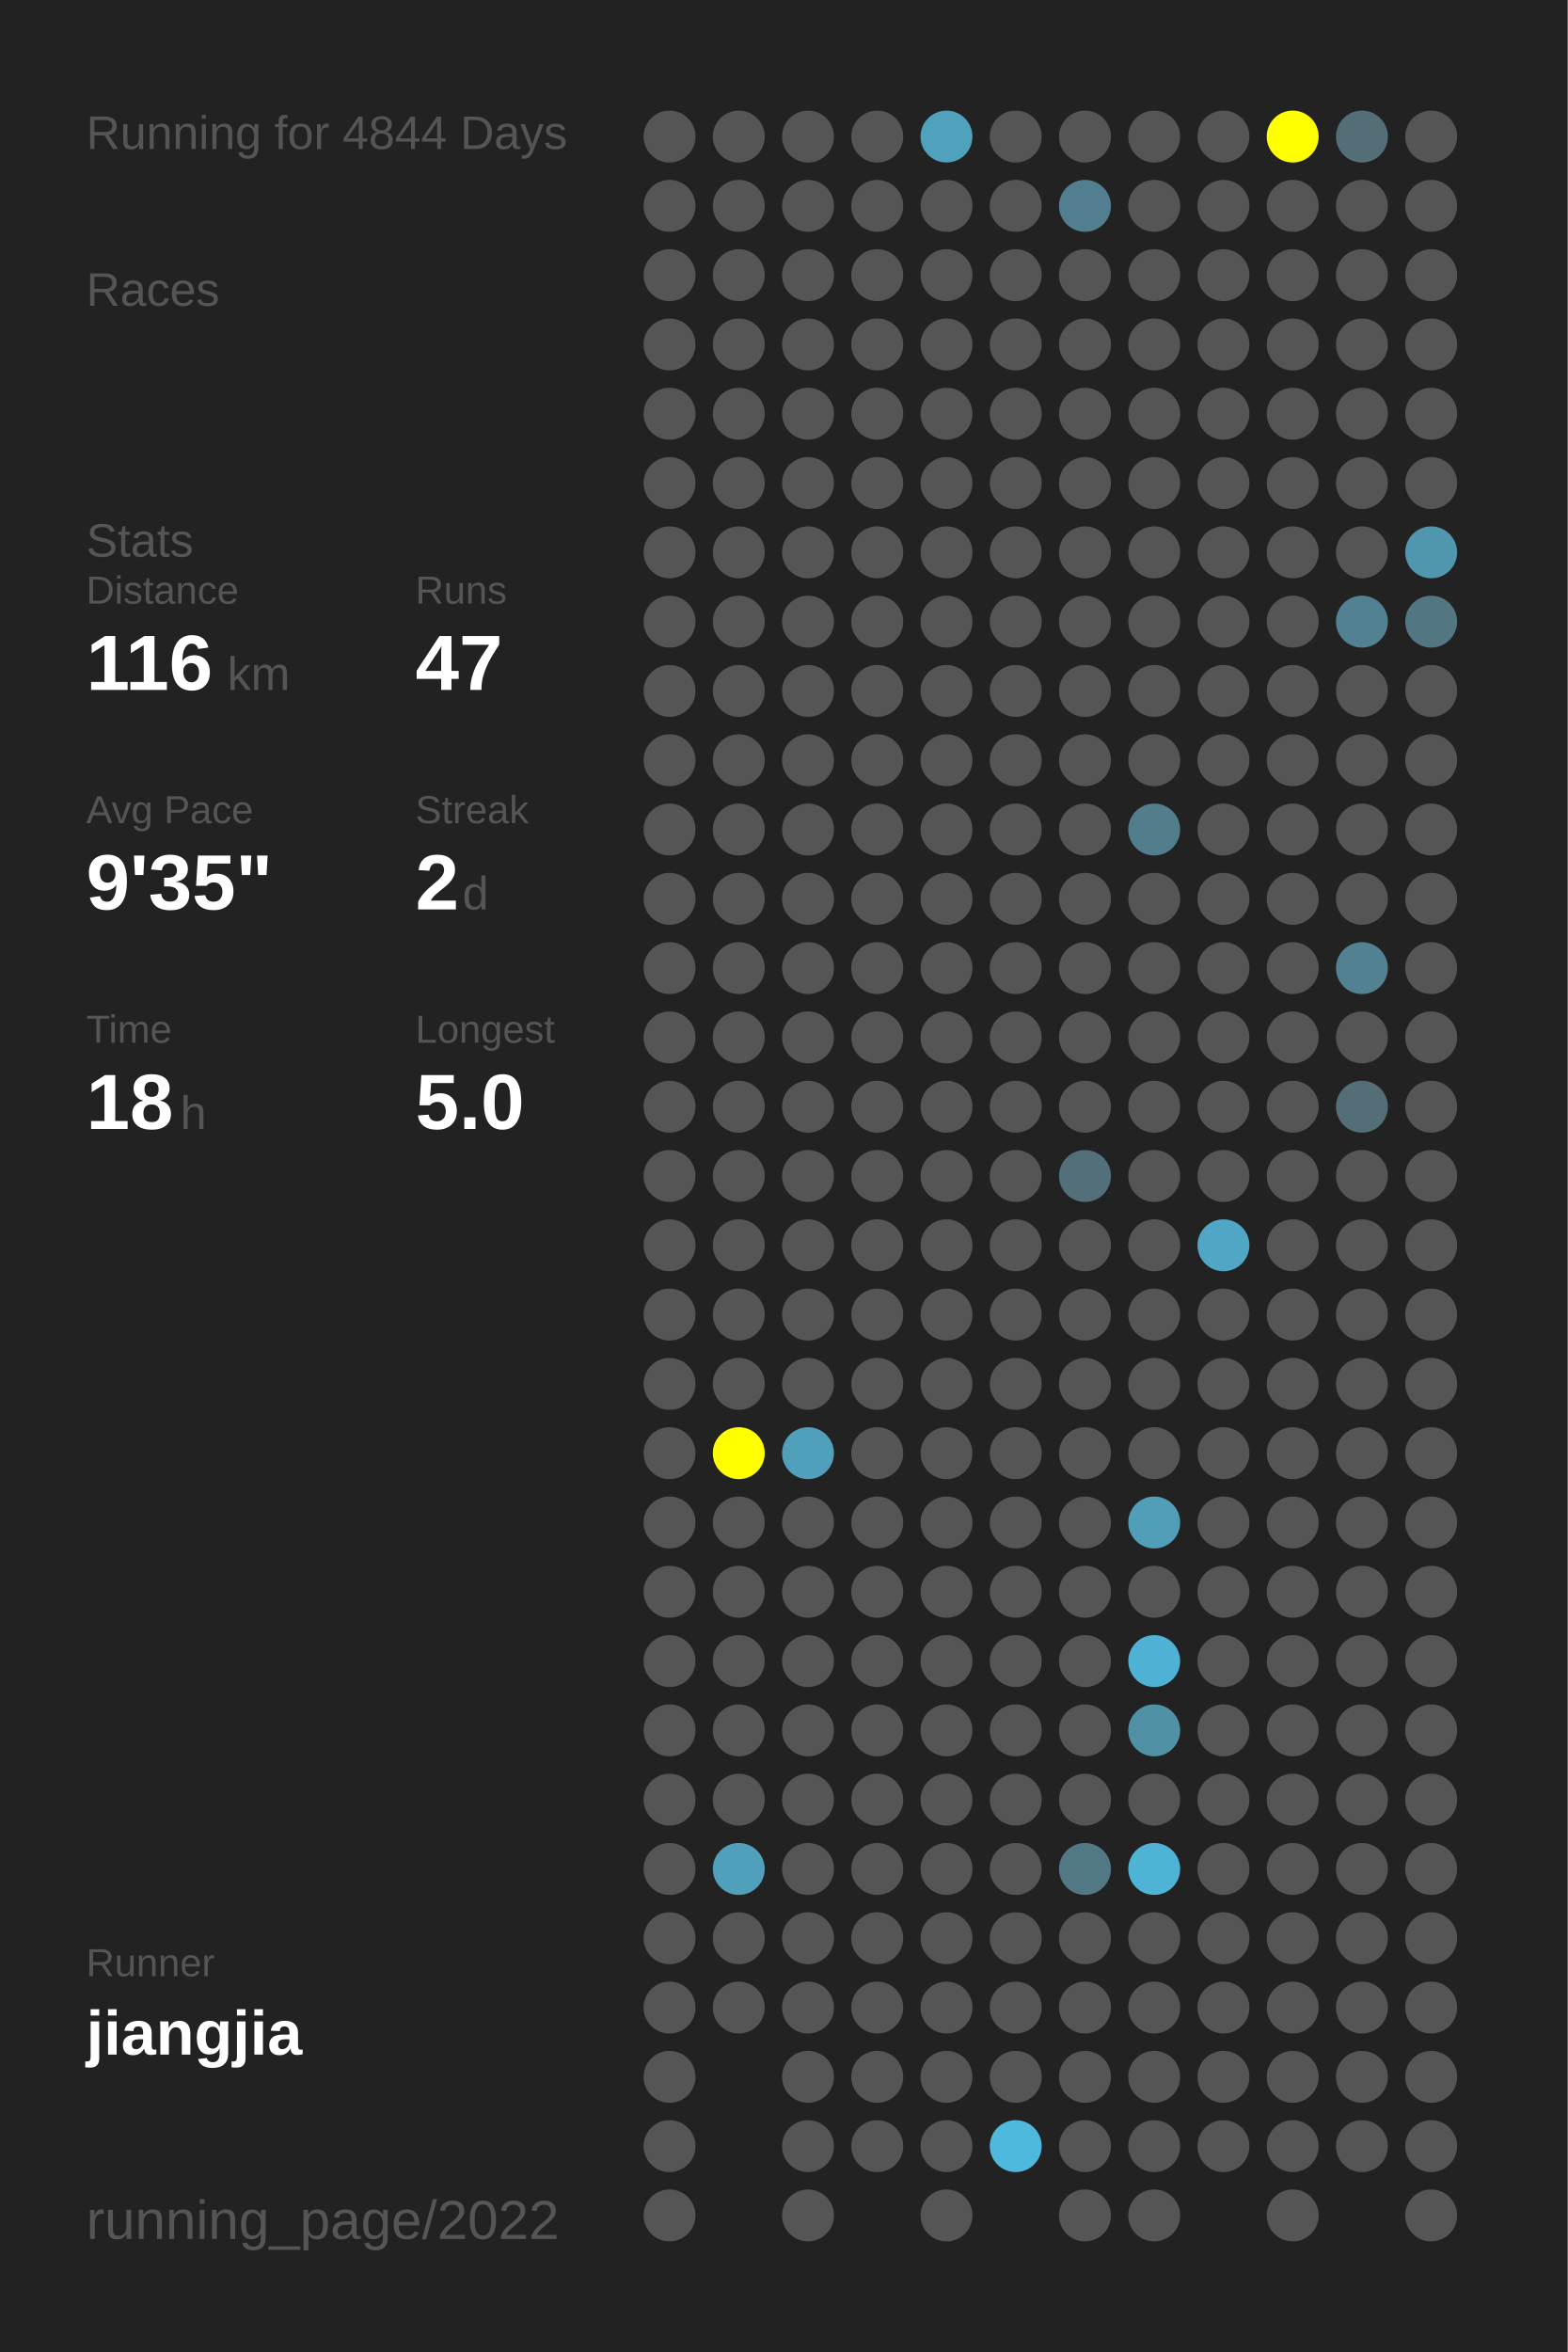
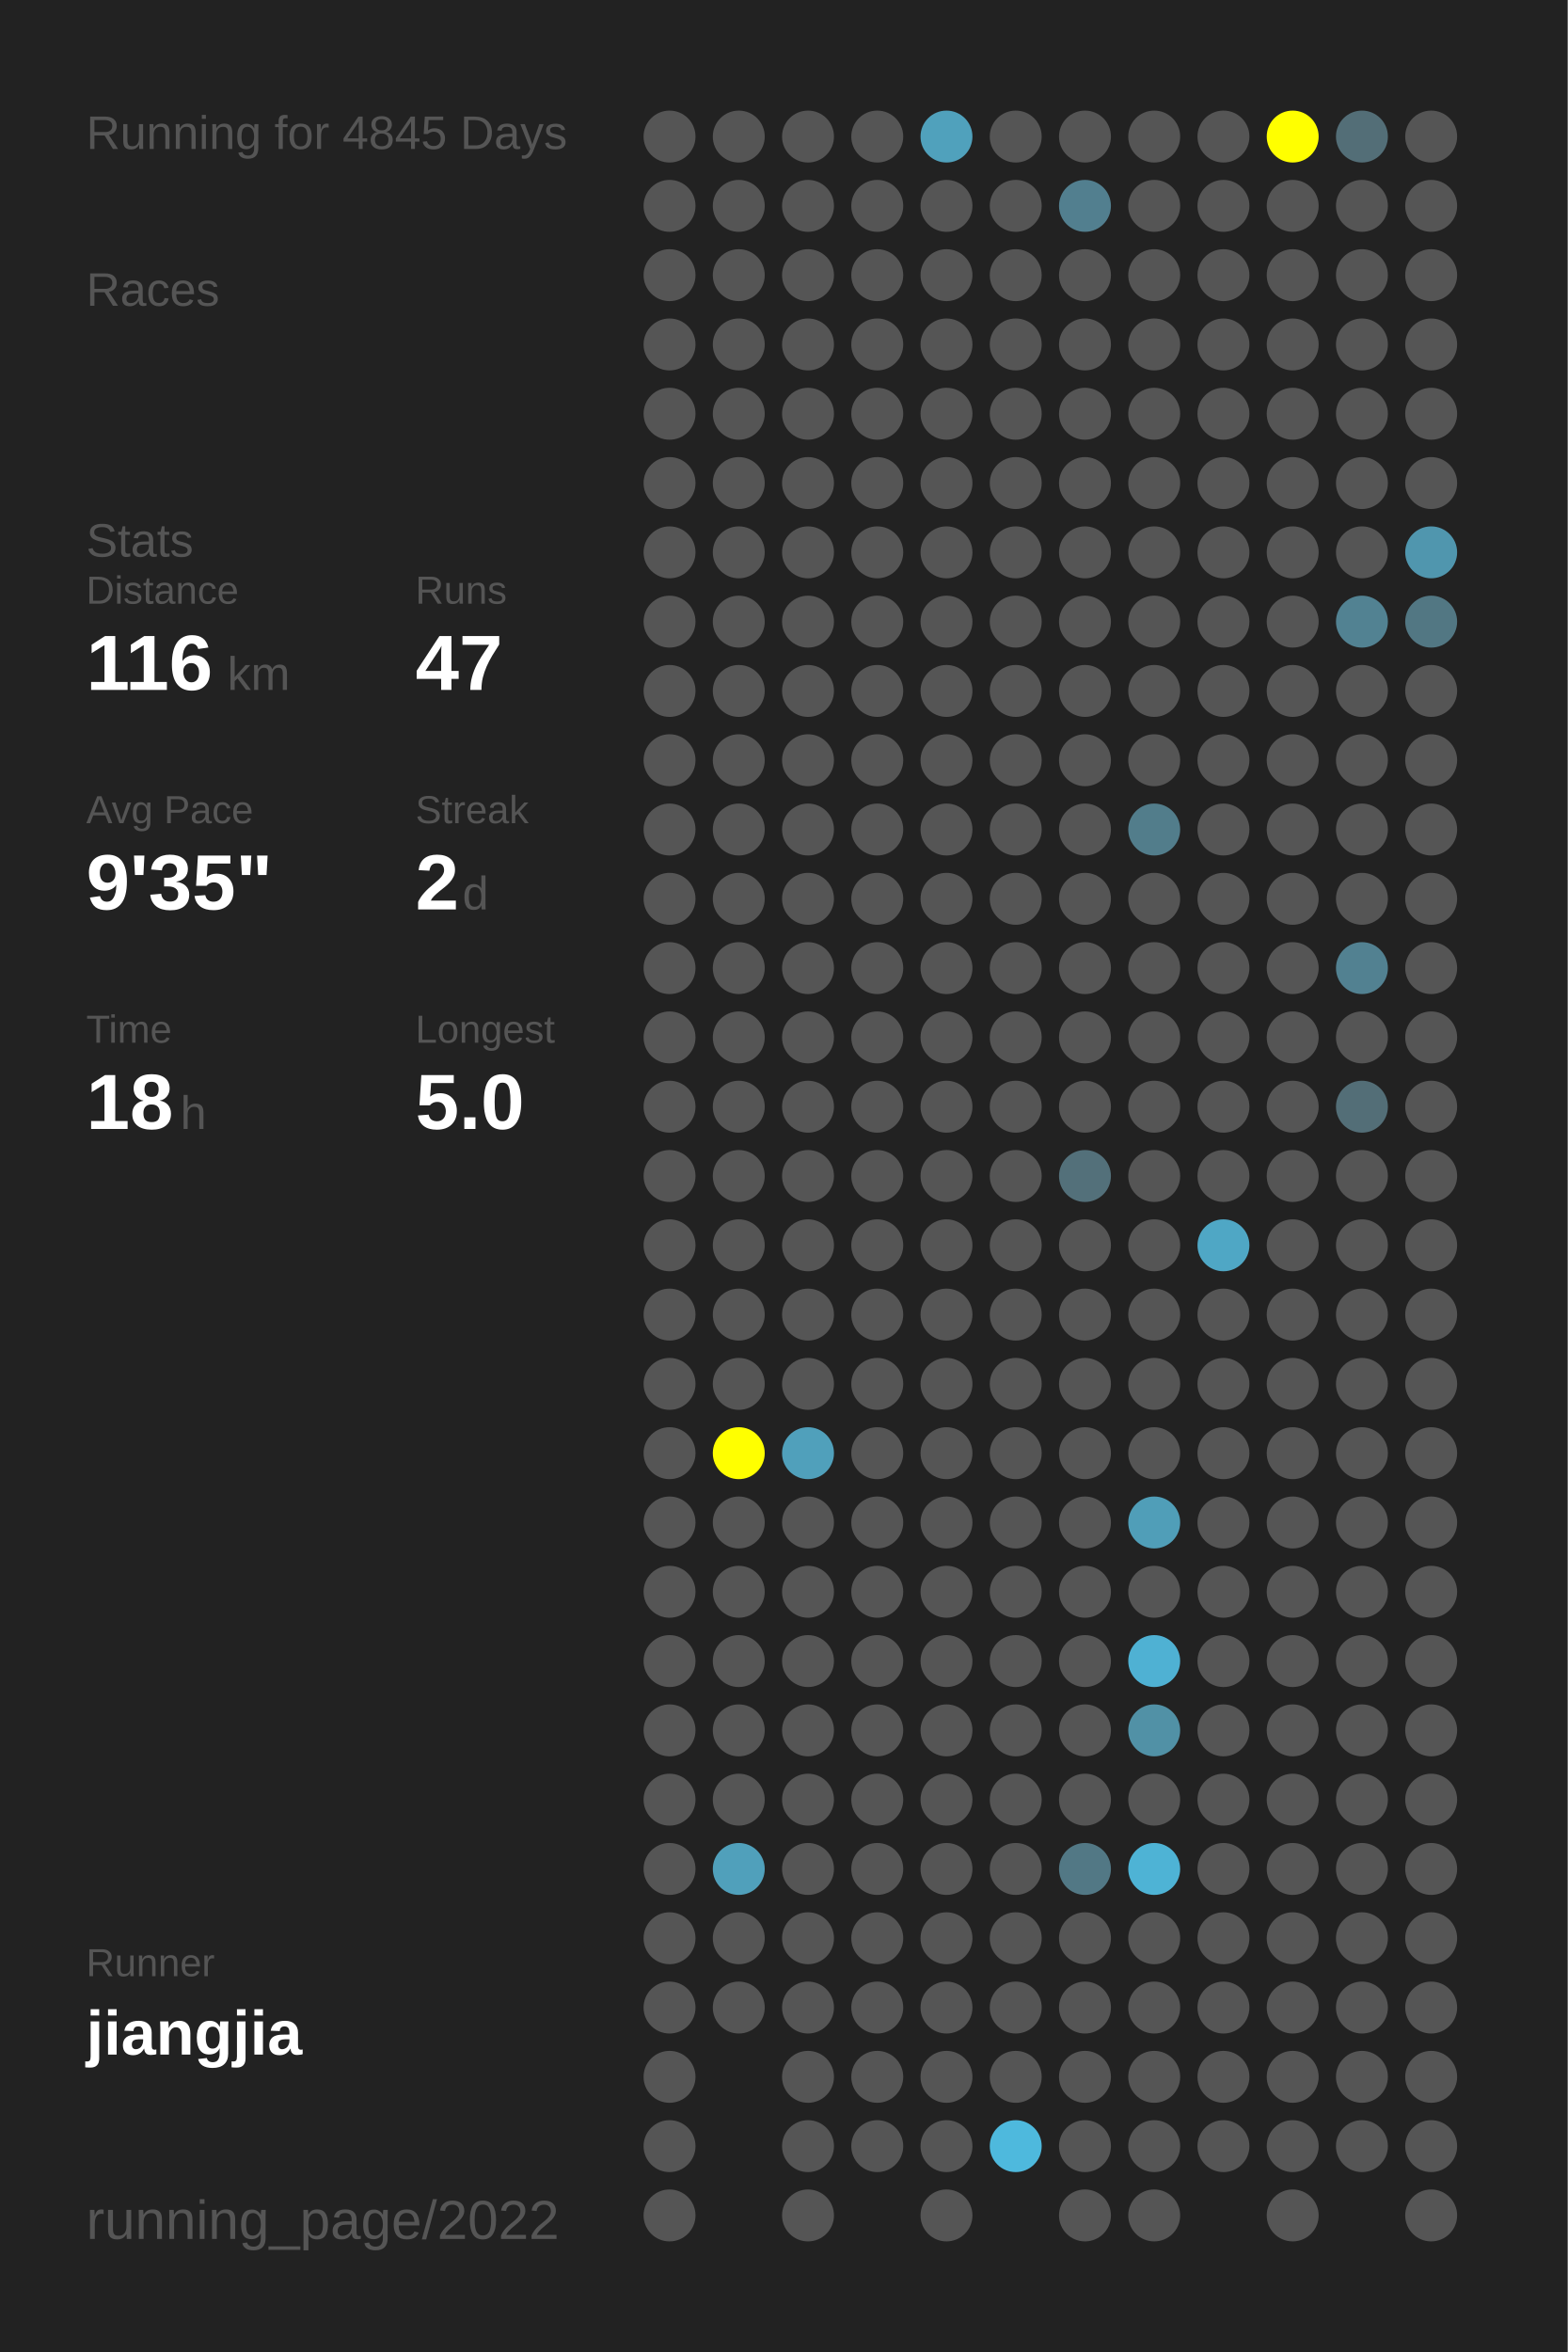
<svg xmlns="http://www.w3.org/2000/svg" baseProfile="full" height="300mm" version="1.1" viewBox="0,0,200,300" width="200mm">
  <defs />
  <rect fill="#222222" height="300" width="200" x="0" y="0" />
-   <text fill="#555555" style="font-size:6px; font-family:Arial;" x="11" y="19">Running for 4844 Days</text>
+   <text fill="#555555" style="font-size:6px; font-family:Arial;" x="11" y="19">Running for 4845 Days</text>
  <text fill="#555555" style="font-size:6px; font-family:Arial;" x="11" y="39">Races</text>
  <text fill="#555555" style="font-size:6px; font-family:Arial;" x="11" y="71">Stats</text>
  <text fill="#555555" style="font-size:5px; font-family:Arial;" x="11" y="77">Distance</text>
  <text fill="#FFFFFF" style="font-size:10px; font-family:Arial; font-weight:bold;" x="11" y="88">116</text>
  <text fill="#555555" style="font-size:6px; font-family:Arial;" x="29" y="88">km</text>
  <text fill="#555555" style="font-size:5px; font-family:Arial;" x="53" y="77">Runs</text>
  <text fill="#FFFFFF" style="font-size:10px; font-family:Arial; font-weight:bold;" x="53" y="88">47</text>
  <text fill="#555555" style="font-size:5px; font-family:Arial;" x="11" y="105">Avg Pace</text>
  <text fill="#FFFFFF" style="font-size:10px; font-family:Arial; font-weight:bold;" x="11" y="116">9'35"</text>
  <text fill="#555555" style="font-size:5px; font-family:Arial;" x="53" y="105">Streak</text>
  <text fill="#FFFFFF" style="font-size:10px; font-family:Arial; font-weight:bold;" x="53" y="116">2</text>
  <text fill="#555555" style="font-size:6px; font-family:Arial;" x="59" y="116">d</text>
  <text fill="#555555" style="font-size:5px; font-family:Arial;" x="11" y="133">Time</text>
  <text fill="#FFFFFF" style="font-size:10px; font-family:Arial; font-weight:bold;" x="11" y="144">18</text>
  <text fill="#555555" style="font-size:6px; font-family:Arial;" x="23" y="144">h</text>
  <text fill="#555555" style="font-size:5px; font-family:Arial;" x="53" y="133">Longest</text>
  <text fill="#FFFFFF" style="font-size:10px; font-family:Arial; font-weight:bold;" x="53" y="144">5.0</text>
  <text fill="#555555" style="font-size:5px; font-family:Arial;" x="11" y="252.065">Runner</text>
  <text fill="#FFFFFF" style="font-size:8px; font-family:Arial; font-weight:bold;" x="11" y="262.065">jiangjia</text>
  <text fill="#555555" style="font-size:7px; font-family:Arial;" x="11" y="285.581">running_page/2022</text>
  <circle cx="85.417" cy="17.419" fill="#555555" r="3.312" />
  <circle cx="85.417" cy="26.258" fill="#555555" r="3.312" />
  <circle cx="85.417" cy="35.097" fill="#555555" r="3.312" />
  <circle cx="85.417" cy="43.935" fill="#555555" r="3.312" />
  <circle cx="85.417" cy="52.774" fill="#555555" r="3.312" />
  <circle cx="85.417" cy="61.613" fill="#555555" r="3.312" />
  <circle cx="85.417" cy="70.452" fill="#555555" r="3.312" />
  <circle cx="85.417" cy="79.29" fill="#555555" r="3.312" />
  <circle cx="85.417" cy="88.129" fill="#555555" r="3.312" />
  <circle cx="85.417" cy="96.968" fill="#555555" r="3.312" />
  <circle cx="85.417" cy="105.806" fill="#555555" r="3.312" />
  <circle cx="85.417" cy="114.645" fill="#555555" r="3.312" />
  <circle cx="85.417" cy="123.484" fill="#555555" r="3.312" />
  <circle cx="85.417" cy="132.323" fill="#555555" r="3.312" />
  <circle cx="85.417" cy="141.161" fill="#555555" r="3.312" />
  <circle cx="85.417" cy="150" fill="#555555" r="3.312" />
  <circle cx="85.417" cy="158.839" fill="#555555" r="3.312" />
  <circle cx="85.417" cy="167.677" fill="#555555" r="3.312" />
  <circle cx="85.417" cy="176.516" fill="#555555" r="3.312" />
  <circle cx="85.417" cy="185.355" fill="#555555" r="3.312" />
  <circle cx="85.417" cy="194.194" fill="#555555" r="3.312" />
  <circle cx="85.417" cy="203.032" fill="#555555" r="3.312" />
  <circle cx="85.417" cy="211.871" fill="#555555" r="3.312" />
  <circle cx="85.417" cy="220.71" fill="#555555" r="3.312" />
  <circle cx="85.417" cy="229.548" fill="#555555" r="3.312" />
  <circle cx="85.417" cy="238.387" fill="#555555" r="3.312" />
  <circle cx="85.417" cy="247.226" fill="#555555" r="3.312" />
  <circle cx="85.417" cy="256.065" fill="#555555" r="3.312" />
  <circle cx="85.417" cy="264.903" fill="#555555" r="3.312" />
  <circle cx="85.417" cy="273.742" fill="#555555" r="3.312" />
  <circle cx="85.417" cy="282.581" fill="#555555" r="3.312" />
  <circle cx="94.25" cy="17.419" fill="#555555" r="3.312" />
  <circle cx="94.25" cy="26.258" fill="#555555" r="3.312" />
  <circle cx="94.25" cy="35.097" fill="#555555" r="3.312" />
  <circle cx="94.25" cy="43.935" fill="#555555" r="3.312" />
  <circle cx="94.25" cy="52.774" fill="#555555" r="3.312" />
  <circle cx="94.25" cy="61.613" fill="#555555" r="3.312" />
  <circle cx="94.25" cy="70.452" fill="#555555" r="3.312" />
  <circle cx="94.25" cy="79.29" fill="#555555" r="3.312" />
  <circle cx="94.25" cy="88.129" fill="#555555" r="3.312" />
  <circle cx="94.25" cy="96.968" fill="#555555" r="3.312" />
  <circle cx="94.25" cy="105.806" fill="#555555" r="3.312" />
  <circle cx="94.25" cy="114.645" fill="#555555" r="3.312" />
  <circle cx="94.25" cy="123.484" fill="#555555" r="3.312" />
  <circle cx="94.25" cy="132.323" fill="#555555" r="3.312" />
  <circle cx="94.25" cy="141.161" fill="#555555" r="3.312" />
  <circle cx="94.25" cy="150" fill="#555555" r="3.312" />
  <circle cx="94.25" cy="158.839" fill="#555555" r="3.312" />
  <circle cx="94.25" cy="167.677" fill="#555555" r="3.312" />
  <circle cx="94.25" cy="176.516" fill="#555555" r="3.312" />
  <circle cx="94.25" cy="185.355" fill="#FFFF00" r="3.312" />
  <circle cx="94.25" cy="194.194" fill="#555555" r="3.312" />
  <circle cx="94.25" cy="203.032" fill="#555555" r="3.312" />
  <circle cx="94.25" cy="211.871" fill="#555555" r="3.312" />
  <circle cx="94.25" cy="220.71" fill="#555555" r="3.312" />
  <circle cx="94.25" cy="229.548" fill="#555555" r="3.312" />
  <circle cx="94.25" cy="238.387" fill="#50a0bb" r="3.312" />
  <circle cx="94.25" cy="247.226" fill="#555555" r="3.312" />
  <circle cx="94.25" cy="256.065" fill="#555555" r="3.312" />
  <circle cx="103.083" cy="17.419" fill="#555555" r="3.312" />
  <circle cx="103.083" cy="26.258" fill="#555555" r="3.312" />
  <circle cx="103.083" cy="35.097" fill="#555555" r="3.312" />
  <circle cx="103.083" cy="43.935" fill="#555555" r="3.312" />
  <circle cx="103.083" cy="52.774" fill="#555555" r="3.312" />
  <circle cx="103.083" cy="61.613" fill="#555555" r="3.312" />
  <circle cx="103.083" cy="70.452" fill="#555555" r="3.312" />
  <circle cx="103.083" cy="79.29" fill="#555555" r="3.312" />
  <circle cx="103.083" cy="88.129" fill="#555555" r="3.312" />
  <circle cx="103.083" cy="96.968" fill="#555555" r="3.312" />
  <circle cx="103.083" cy="105.806" fill="#555555" r="3.312" />
  <circle cx="103.083" cy="114.645" fill="#555555" r="3.312" />
  <circle cx="103.083" cy="123.484" fill="#555555" r="3.312" />
  <circle cx="103.083" cy="132.323" fill="#555555" r="3.312" />
  <circle cx="103.083" cy="141.161" fill="#555555" r="3.312" />
  <circle cx="103.083" cy="150" fill="#555555" r="3.312" />
  <circle cx="103.083" cy="158.839" fill="#555555" r="3.312" />
  <circle cx="103.083" cy="167.677" fill="#555555" r="3.312" />
  <circle cx="103.083" cy="176.516" fill="#555555" r="3.312" />
  <circle cx="103.083" cy="185.355" fill="#50a0bb" r="3.312" />
  <circle cx="103.083" cy="194.194" fill="#555555" r="3.312" />
  <circle cx="103.083" cy="203.032" fill="#555555" r="3.312" />
  <circle cx="103.083" cy="211.871" fill="#555555" r="3.312" />
  <circle cx="103.083" cy="220.71" fill="#555555" r="3.312" />
  <circle cx="103.083" cy="229.548" fill="#555555" r="3.312" />
  <circle cx="103.083" cy="238.387" fill="#555555" r="3.312" />
  <circle cx="103.083" cy="247.226" fill="#555555" r="3.312" />
  <circle cx="103.083" cy="256.065" fill="#555555" r="3.312" />
  <circle cx="103.083" cy="264.903" fill="#555555" r="3.312" />
  <circle cx="103.083" cy="273.742" fill="#555555" r="3.312" />
  <circle cx="103.083" cy="282.581" fill="#555555" r="3.312" />
  <circle cx="111.917" cy="17.419" fill="#555555" r="3.312" />
  <circle cx="111.917" cy="26.258" fill="#555555" r="3.312" />
  <circle cx="111.917" cy="35.097" fill="#555555" r="3.312" />
  <circle cx="111.917" cy="43.935" fill="#555555" r="3.312" />
  <circle cx="111.917" cy="52.774" fill="#555555" r="3.312" />
  <circle cx="111.917" cy="61.613" fill="#555555" r="3.312" />
  <circle cx="111.917" cy="70.452" fill="#555555" r="3.312" />
  <circle cx="111.917" cy="79.29" fill="#555555" r="3.312" />
  <circle cx="111.917" cy="88.129" fill="#555555" r="3.312" />
  <circle cx="111.917" cy="96.968" fill="#555555" r="3.312" />
  <circle cx="111.917" cy="105.806" fill="#555555" r="3.312" />
  <circle cx="111.917" cy="114.645" fill="#555555" r="3.312" />
  <circle cx="111.917" cy="123.484" fill="#555555" r="3.312" />
  <circle cx="111.917" cy="132.323" fill="#555555" r="3.312" />
  <circle cx="111.917" cy="141.161" fill="#555555" r="3.312" />
  <circle cx="111.917" cy="150" fill="#555555" r="3.312" />
  <circle cx="111.917" cy="158.839" fill="#555555" r="3.312" />
  <circle cx="111.917" cy="167.677" fill="#555555" r="3.312" />
  <circle cx="111.917" cy="176.516" fill="#555555" r="3.312" />
  <circle cx="111.917" cy="185.355" fill="#555555" r="3.312" />
  <circle cx="111.917" cy="194.194" fill="#555555" r="3.312" />
  <circle cx="111.917" cy="203.032" fill="#555555" r="3.312" />
  <circle cx="111.917" cy="211.871" fill="#555555" r="3.312" />
  <circle cx="111.917" cy="220.71" fill="#555555" r="3.312" />
  <circle cx="111.917" cy="229.548" fill="#555555" r="3.312" />
  <circle cx="111.917" cy="238.387" fill="#555555" r="3.312" />
  <circle cx="111.917" cy="247.226" fill="#555555" r="3.312" />
  <circle cx="111.917" cy="256.065" fill="#555555" r="3.312" />
  <circle cx="111.917" cy="264.903" fill="#555555" r="3.312" />
  <circle cx="111.917" cy="273.742" fill="#555555" r="3.312" />
  <circle cx="120.75" cy="17.419" fill="#50a1bc" r="3.312" />
  <circle cx="120.75" cy="26.258" fill="#555555" r="3.312" />
  <circle cx="120.75" cy="35.097" fill="#555555" r="3.312" />
  <circle cx="120.75" cy="43.935" fill="#555555" r="3.312" />
  <circle cx="120.75" cy="52.774" fill="#555555" r="3.312" />
  <circle cx="120.75" cy="61.613" fill="#555555" r="3.312" />
  <circle cx="120.75" cy="70.452" fill="#555555" r="3.312" />
  <circle cx="120.75" cy="79.29" fill="#555555" r="3.312" />
  <circle cx="120.75" cy="88.129" fill="#555555" r="3.312" />
  <circle cx="120.75" cy="96.968" fill="#555555" r="3.312" />
  <circle cx="120.75" cy="105.806" fill="#555555" r="3.312" />
  <circle cx="120.75" cy="114.645" fill="#555555" r="3.312" />
  <circle cx="120.75" cy="123.484" fill="#555555" r="3.312" />
  <circle cx="120.75" cy="132.323" fill="#555555" r="3.312" />
  <circle cx="120.75" cy="141.161" fill="#555555" r="3.312" />
  <circle cx="120.75" cy="150" fill="#555555" r="3.312" />
  <circle cx="120.75" cy="158.839" fill="#555555" r="3.312" />
  <circle cx="120.75" cy="167.677" fill="#555555" r="3.312" />
  <circle cx="120.75" cy="176.516" fill="#555555" r="3.312" />
  <circle cx="120.75" cy="185.355" fill="#555555" r="3.312" />
  <circle cx="120.75" cy="194.194" fill="#555555" r="3.312" />
  <circle cx="120.75" cy="203.032" fill="#555555" r="3.312" />
  <circle cx="120.75" cy="211.871" fill="#555555" r="3.312" />
  <circle cx="120.75" cy="220.71" fill="#555555" r="3.312" />
  <circle cx="120.75" cy="229.548" fill="#555555" r="3.312" />
  <circle cx="120.75" cy="238.387" fill="#555555" r="3.312" />
  <circle cx="120.75" cy="247.226" fill="#555555" r="3.312" />
  <circle cx="120.75" cy="256.065" fill="#555555" r="3.312" />
  <circle cx="120.75" cy="264.903" fill="#555555" r="3.312" />
  <circle cx="120.75" cy="273.742" fill="#555555" r="3.312" />
  <circle cx="120.75" cy="282.581" fill="#555555" r="3.312" />
  <circle cx="129.583" cy="17.419" fill="#555555" r="3.312" />
  <circle cx="129.583" cy="26.258" fill="#555555" r="3.312" />
  <circle cx="129.583" cy="35.097" fill="#555555" r="3.312" />
  <circle cx="129.583" cy="43.935" fill="#555555" r="3.312" />
  <circle cx="129.583" cy="52.774" fill="#555555" r="3.312" />
  <circle cx="129.583" cy="61.613" fill="#555555" r="3.312" />
  <circle cx="129.583" cy="70.452" fill="#555555" r="3.312" />
  <circle cx="129.583" cy="79.29" fill="#555555" r="3.312" />
  <circle cx="129.583" cy="88.129" fill="#555555" r="3.312" />
  <circle cx="129.583" cy="96.968" fill="#555555" r="3.312" />
  <circle cx="129.583" cy="105.806" fill="#555555" r="3.312" />
  <circle cx="129.583" cy="114.645" fill="#555555" r="3.312" />
  <circle cx="129.583" cy="123.484" fill="#555555" r="3.312" />
  <circle cx="129.583" cy="132.323" fill="#555555" r="3.312" />
  <circle cx="129.583" cy="141.161" fill="#555555" r="3.312" />
  <circle cx="129.583" cy="150" fill="#555555" r="3.312" />
  <circle cx="129.583" cy="158.839" fill="#555555" r="3.312" />
  <circle cx="129.583" cy="167.677" fill="#555555" r="3.312" />
  <circle cx="129.583" cy="176.516" fill="#555555" r="3.312" />
  <circle cx="129.583" cy="185.355" fill="#555555" r="3.312" />
  <circle cx="129.583" cy="194.194" fill="#555555" r="3.312" />
  <circle cx="129.583" cy="203.032" fill="#555555" r="3.312" />
  <circle cx="129.583" cy="211.871" fill="#555555" r="3.312" />
  <circle cx="129.583" cy="220.71" fill="#555555" r="3.312" />
  <circle cx="129.583" cy="229.548" fill="#555555" r="3.312" />
  <circle cx="129.583" cy="238.387" fill="#555555" r="3.312" />
  <circle cx="129.583" cy="247.226" fill="#555555" r="3.312" />
  <circle cx="129.583" cy="256.065" fill="#555555" r="3.312" />
  <circle cx="129.583" cy="264.903" fill="#555555" r="3.312" />
  <circle cx="129.583" cy="273.742" fill="#4eb9dd" r="3.312" />
  <circle cx="138.417" cy="17.419" fill="#555555" r="3.312" />
  <circle cx="138.417" cy="26.258" fill="#527f8f" r="3.312" />
  <circle cx="138.417" cy="35.097" fill="#555555" r="3.312" />
  <circle cx="138.417" cy="43.935" fill="#555555" r="3.312" />
  <circle cx="138.417" cy="52.774" fill="#555555" r="3.312" />
  <circle cx="138.417" cy="61.613" fill="#555555" r="3.312" />
  <circle cx="138.417" cy="70.452" fill="#555555" r="3.312" />
  <circle cx="138.417" cy="79.29" fill="#555555" r="3.312" />
  <circle cx="138.417" cy="88.129" fill="#555555" r="3.312" />
  <circle cx="138.417" cy="96.968" fill="#555555" r="3.312" />
  <circle cx="138.417" cy="105.806" fill="#555555" r="3.312" />
  <circle cx="138.417" cy="114.645" fill="#555555" r="3.312" />
  <circle cx="138.417" cy="123.484" fill="#555555" r="3.312" />
  <circle cx="138.417" cy="132.323" fill="#555555" r="3.312" />
  <circle cx="138.417" cy="141.161" fill="#555555" r="3.312" />
  <circle cx="138.417" cy="150" fill="#53707a" r="3.312" />
  <circle cx="138.417" cy="158.839" fill="#555555" r="3.312" />
  <circle cx="138.417" cy="167.677" fill="#555555" r="3.312" />
  <circle cx="138.417" cy="176.516" fill="#555555" r="3.312" />
  <circle cx="138.417" cy="185.355" fill="#555555" r="3.312" />
  <circle cx="138.417" cy="194.194" fill="#555555" r="3.312" />
  <circle cx="138.417" cy="203.032" fill="#555555" r="3.312" />
  <circle cx="138.417" cy="211.871" fill="#555555" r="3.312" />
  <circle cx="138.417" cy="220.71" fill="#555555" r="3.312" />
  <circle cx="138.417" cy="229.548" fill="#555555" r="3.312" />
  <circle cx="138.417" cy="238.387" fill="#527885" r="3.312" />
  <circle cx="138.417" cy="247.226" fill="#555555" r="3.312" />
  <circle cx="138.417" cy="256.065" fill="#555555" r="3.312" />
  <circle cx="138.417" cy="264.903" fill="#555555" r="3.312" />
  <circle cx="138.417" cy="273.742" fill="#555555" r="3.312" />
  <circle cx="138.417" cy="282.581" fill="#555555" r="3.312" />
  <circle cx="147.25" cy="17.419" fill="#555555" r="3.312" />
  <circle cx="147.25" cy="26.258" fill="#555555" r="3.312" />
  <circle cx="147.25" cy="35.097" fill="#555555" r="3.312" />
  <circle cx="147.25" cy="43.935" fill="#555555" r="3.312" />
  <circle cx="147.25" cy="52.774" fill="#555555" r="3.312" />
  <circle cx="147.25" cy="61.613" fill="#555555" r="3.312" />
  <circle cx="147.25" cy="70.452" fill="#555555" r="3.312" />
  <circle cx="147.25" cy="79.29" fill="#555555" r="3.312" />
  <circle cx="147.25" cy="88.129" fill="#555555" r="3.312" />
  <circle cx="147.25" cy="96.968" fill="#555555" r="3.312" />
  <circle cx="147.25" cy="105.806" fill="#527d8b" r="3.312" />
  <circle cx="147.25" cy="114.645" fill="#555555" r="3.312" />
  <circle cx="147.25" cy="123.484" fill="#555555" r="3.312" />
  <circle cx="147.25" cy="132.323" fill="#555555" r="3.312" />
  <circle cx="147.25" cy="141.161" fill="#555555" r="3.312" />
  <circle cx="147.25" cy="150" fill="#555555" r="3.312" />
  <circle cx="147.25" cy="158.839" fill="#555555" r="3.312" />
  <circle cx="147.25" cy="167.677" fill="#555555" r="3.312" />
  <circle cx="147.25" cy="176.516" fill="#555555" r="3.312" />
  <circle cx="147.25" cy="185.355" fill="#555555" r="3.312" />
  <circle cx="147.25" cy="194.194" fill="#509eb8" r="3.312" />
  <circle cx="147.25" cy="203.032" fill="#555555" r="3.312" />
  <circle cx="147.25" cy="211.871" fill="#4fb1d3" r="3.312" />
  <circle cx="147.25" cy="220.71" fill="#5191a6" r="3.312" />
  <circle cx="147.25" cy="229.548" fill="#555555" r="3.312" />
  <circle cx="147.25" cy="238.387" fill="#4eb3d5" r="3.312" />
  <circle cx="147.25" cy="247.226" fill="#555555" r="3.312" />
  <circle cx="147.25" cy="256.065" fill="#555555" r="3.312" />
  <circle cx="147.25" cy="264.903" fill="#555555" r="3.312" />
  <circle cx="147.25" cy="273.742" fill="#555555" r="3.312" />
  <circle cx="147.25" cy="282.581" fill="#555555" r="3.312" />
  <circle cx="156.083" cy="17.419" fill="#555555" r="3.312" />
  <circle cx="156.083" cy="26.258" fill="#555555" r="3.312" />
  <circle cx="156.083" cy="35.097" fill="#555555" r="3.312" />
  <circle cx="156.083" cy="43.935" fill="#555555" r="3.312" />
  <circle cx="156.083" cy="52.774" fill="#555555" r="3.312" />
  <circle cx="156.083" cy="61.613" fill="#555555" r="3.312" />
  <circle cx="156.083" cy="70.452" fill="#555555" r="3.312" />
  <circle cx="156.083" cy="79.29" fill="#555555" r="3.312" />
  <circle cx="156.083" cy="88.129" fill="#555555" r="3.312" />
  <circle cx="156.083" cy="96.968" fill="#555555" r="3.312" />
  <circle cx="156.083" cy="105.806" fill="#555555" r="3.312" />
  <circle cx="156.083" cy="114.645" fill="#555555" r="3.312" />
  <circle cx="156.083" cy="123.484" fill="#555555" r="3.312" />
  <circle cx="156.083" cy="132.323" fill="#555555" r="3.312" />
  <circle cx="156.083" cy="141.161" fill="#555555" r="3.312" />
  <circle cx="156.083" cy="150" fill="#555555" r="3.312" />
  <circle cx="156.083" cy="158.839" fill="#4fa7c5" r="3.312" />
  <circle cx="156.083" cy="167.677" fill="#555555" r="3.312" />
  <circle cx="156.083" cy="176.516" fill="#555555" r="3.312" />
  <circle cx="156.083" cy="185.355" fill="#555555" r="3.312" />
  <circle cx="156.083" cy="194.194" fill="#555555" r="3.312" />
  <circle cx="156.083" cy="203.032" fill="#555555" r="3.312" />
  <circle cx="156.083" cy="211.871" fill="#555555" r="3.312" />
  <circle cx="156.083" cy="220.71" fill="#555555" r="3.312" />
  <circle cx="156.083" cy="229.548" fill="#555555" r="3.312" />
  <circle cx="156.083" cy="238.387" fill="#555555" r="3.312" />
  <circle cx="156.083" cy="247.226" fill="#555555" r="3.312" />
  <circle cx="156.083" cy="256.065" fill="#555555" r="3.312" />
  <circle cx="156.083" cy="264.903" fill="#555555" r="3.312" />
  <circle cx="156.083" cy="273.742" fill="#555555" r="3.312" />
  <circle cx="164.917" cy="17.419" fill="#FFFF00" r="3.312" />
  <circle cx="164.917" cy="26.258" fill="#555555" r="3.312" />
  <circle cx="164.917" cy="35.097" fill="#555555" r="3.312" />
  <circle cx="164.917" cy="43.935" fill="#555555" r="3.312" />
  <circle cx="164.917" cy="52.774" fill="#555555" r="3.312" />
  <circle cx="164.917" cy="61.613" fill="#555555" r="3.312" />
  <circle cx="164.917" cy="70.452" fill="#555555" r="3.312" />
  <circle cx="164.917" cy="79.29" fill="#555555" r="3.312" />
  <circle cx="164.917" cy="88.129" fill="#555555" r="3.312" />
  <circle cx="164.917" cy="96.968" fill="#555555" r="3.312" />
  <circle cx="164.917" cy="105.806" fill="#555555" r="3.312" />
  <circle cx="164.917" cy="114.645" fill="#555555" r="3.312" />
  <circle cx="164.917" cy="123.484" fill="#555555" r="3.312" />
  <circle cx="164.917" cy="132.323" fill="#555555" r="3.312" />
  <circle cx="164.917" cy="141.161" fill="#555555" r="3.312" />
  <circle cx="164.917" cy="150" fill="#555555" r="3.312" />
  <circle cx="164.917" cy="158.839" fill="#555555" r="3.312" />
  <circle cx="164.917" cy="167.677" fill="#555555" r="3.312" />
  <circle cx="164.917" cy="176.516" fill="#555555" r="3.312" />
  <circle cx="164.917" cy="185.355" fill="#555555" r="3.312" />
  <circle cx="164.917" cy="194.194" fill="#555555" r="3.312" />
  <circle cx="164.917" cy="203.032" fill="#555555" r="3.312" />
  <circle cx="164.917" cy="211.871" fill="#555555" r="3.312" />
  <circle cx="164.917" cy="220.71" fill="#555555" r="3.312" />
  <circle cx="164.917" cy="229.548" fill="#555555" r="3.312" />
  <circle cx="164.917" cy="238.387" fill="#555555" r="3.312" />
  <circle cx="164.917" cy="247.226" fill="#555555" r="3.312" />
  <circle cx="164.917" cy="256.065" fill="#555555" r="3.312" />
  <circle cx="164.917" cy="264.903" fill="#555555" r="3.312" />
  <circle cx="164.917" cy="273.742" fill="#555555" r="3.312" />
  <circle cx="164.917" cy="282.581" fill="#555555" r="3.312" />
  <circle cx="173.75" cy="17.419" fill="#536e77" r="3.312" />
  <circle cx="173.75" cy="26.258" fill="#555555" r="3.312" />
  <circle cx="173.75" cy="35.097" fill="#555555" r="3.312" />
  <circle cx="173.75" cy="43.935" fill="#555555" r="3.312" />
  <circle cx="173.75" cy="52.774" fill="#555555" r="3.312" />
  <circle cx="173.75" cy="61.613" fill="#555555" r="3.312" />
  <circle cx="173.75" cy="70.452" fill="#555555" r="3.312" />
  <circle cx="173.75" cy="79.29" fill="#528292" r="3.312" />
  <circle cx="173.75" cy="88.129" fill="#555555" r="3.312" />
  <circle cx="173.75" cy="96.968" fill="#555555" r="3.312" />
  <circle cx="173.75" cy="105.806" fill="#555555" r="3.312" />
  <circle cx="173.75" cy="114.645" fill="#555555" r="3.312" />
  <circle cx="173.75" cy="123.484" fill="#528191" r="3.312" />
  <circle cx="173.75" cy="132.323" fill="#555555" r="3.312" />
  <circle cx="173.75" cy="141.161" fill="#536e77" r="3.312" />
  <circle cx="173.75" cy="150" fill="#555555" r="3.312" />
  <circle cx="173.75" cy="158.839" fill="#555555" r="3.312" />
  <circle cx="173.75" cy="167.677" fill="#555555" r="3.312" />
  <circle cx="173.75" cy="176.516" fill="#555555" r="3.312" />
  <circle cx="173.75" cy="185.355" fill="#555555" r="3.312" />
  <circle cx="173.75" cy="194.194" fill="#555555" r="3.312" />
  <circle cx="173.75" cy="203.032" fill="#555555" r="3.312" />
  <circle cx="173.75" cy="211.871" fill="#555555" r="3.312" />
  <circle cx="173.75" cy="220.71" fill="#555555" r="3.312" />
  <circle cx="173.75" cy="229.548" fill="#555555" r="3.312" />
  <circle cx="173.75" cy="238.387" fill="#555555" r="3.312" />
  <circle cx="173.75" cy="247.226" fill="#555555" r="3.312" />
  <circle cx="173.75" cy="256.065" fill="#555555" r="3.312" />
  <circle cx="173.75" cy="264.903" fill="#555555" r="3.312" />
  <circle cx="173.75" cy="273.742" fill="#555555" r="3.312" />
  <circle cx="182.583" cy="17.419" fill="#555555" r="3.312" />
  <circle cx="182.583" cy="26.258" fill="#555555" r="3.312" />
  <circle cx="182.583" cy="35.097" fill="#555555" r="3.312" />
  <circle cx="182.583" cy="43.935" fill="#555555" r="3.312" />
  <circle cx="182.583" cy="52.774" fill="#555555" r="3.312" />
  <circle cx="182.583" cy="61.613" fill="#555555" r="3.312" />
  <circle cx="182.583" cy="70.452" fill="#5096ae" r="3.312" />
  <circle cx="182.583" cy="79.29" fill="#527783" r="3.312" />
  <circle cx="182.583" cy="88.129" fill="#555555" r="3.312" />
  <circle cx="182.583" cy="96.968" fill="#555555" r="3.312" />
  <circle cx="182.583" cy="105.806" fill="#555555" r="3.312" />
  <circle cx="182.583" cy="114.645" fill="#555555" r="3.312" />
  <circle cx="182.583" cy="123.484" fill="#555555" r="3.312" />
  <circle cx="182.583" cy="132.323" fill="#555555" r="3.312" />
  <circle cx="182.583" cy="141.161" fill="#555555" r="3.312" />
  <circle cx="182.583" cy="150" fill="#555555" r="3.312" />
  <circle cx="182.583" cy="158.839" fill="#555555" r="3.312" />
  <circle cx="182.583" cy="167.677" fill="#555555" r="3.312" />
  <circle cx="182.583" cy="176.516" fill="#555555" r="3.312" />
  <circle cx="182.583" cy="185.355" fill="#555555" r="3.312" />
  <circle cx="182.583" cy="194.194" fill="#555555" r="3.312" />
  <circle cx="182.583" cy="203.032" fill="#555555" r="3.312" />
  <circle cx="182.583" cy="211.871" fill="#555555" r="3.312" />
  <circle cx="182.583" cy="220.71" fill="#555555" r="3.312" />
  <circle cx="182.583" cy="229.548" fill="#555555" r="3.312" />
  <circle cx="182.583" cy="238.387" fill="#555555" r="3.312" />
  <circle cx="182.583" cy="247.226" fill="#555555" r="3.312" />
  <circle cx="182.583" cy="256.065" fill="#555555" r="3.312" />
  <circle cx="182.583" cy="264.903" fill="#555555" r="3.312" />
  <circle cx="182.583" cy="273.742" fill="#555555" r="3.312" />
  <circle cx="182.583" cy="282.581" fill="#555555" r="3.312" />
</svg>
